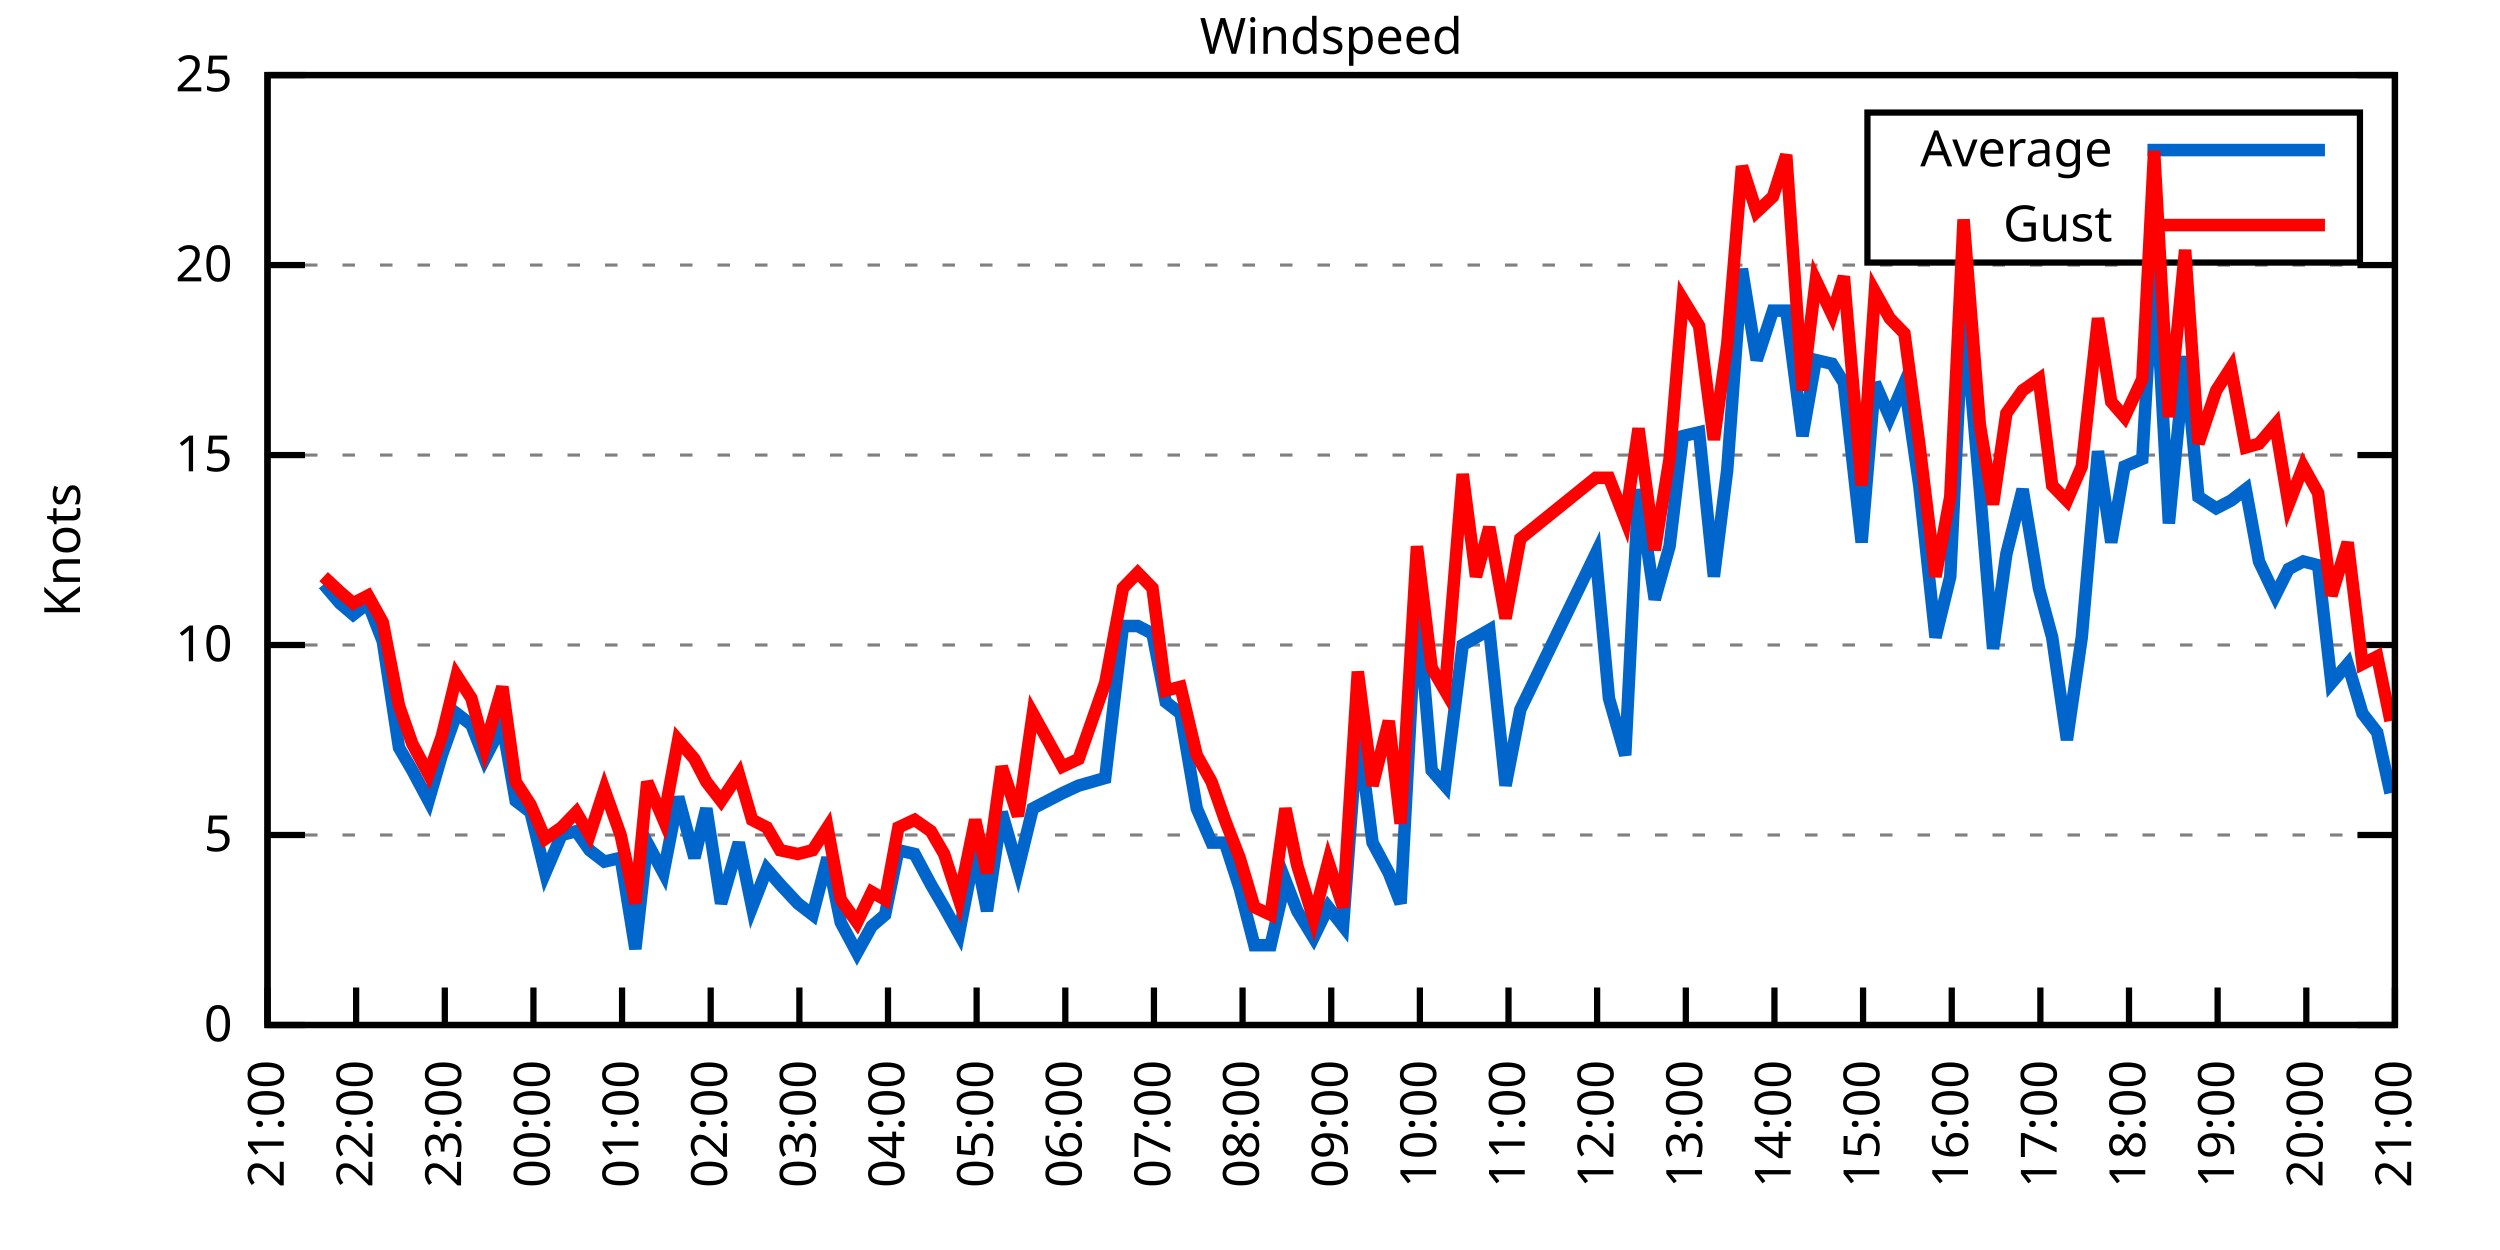
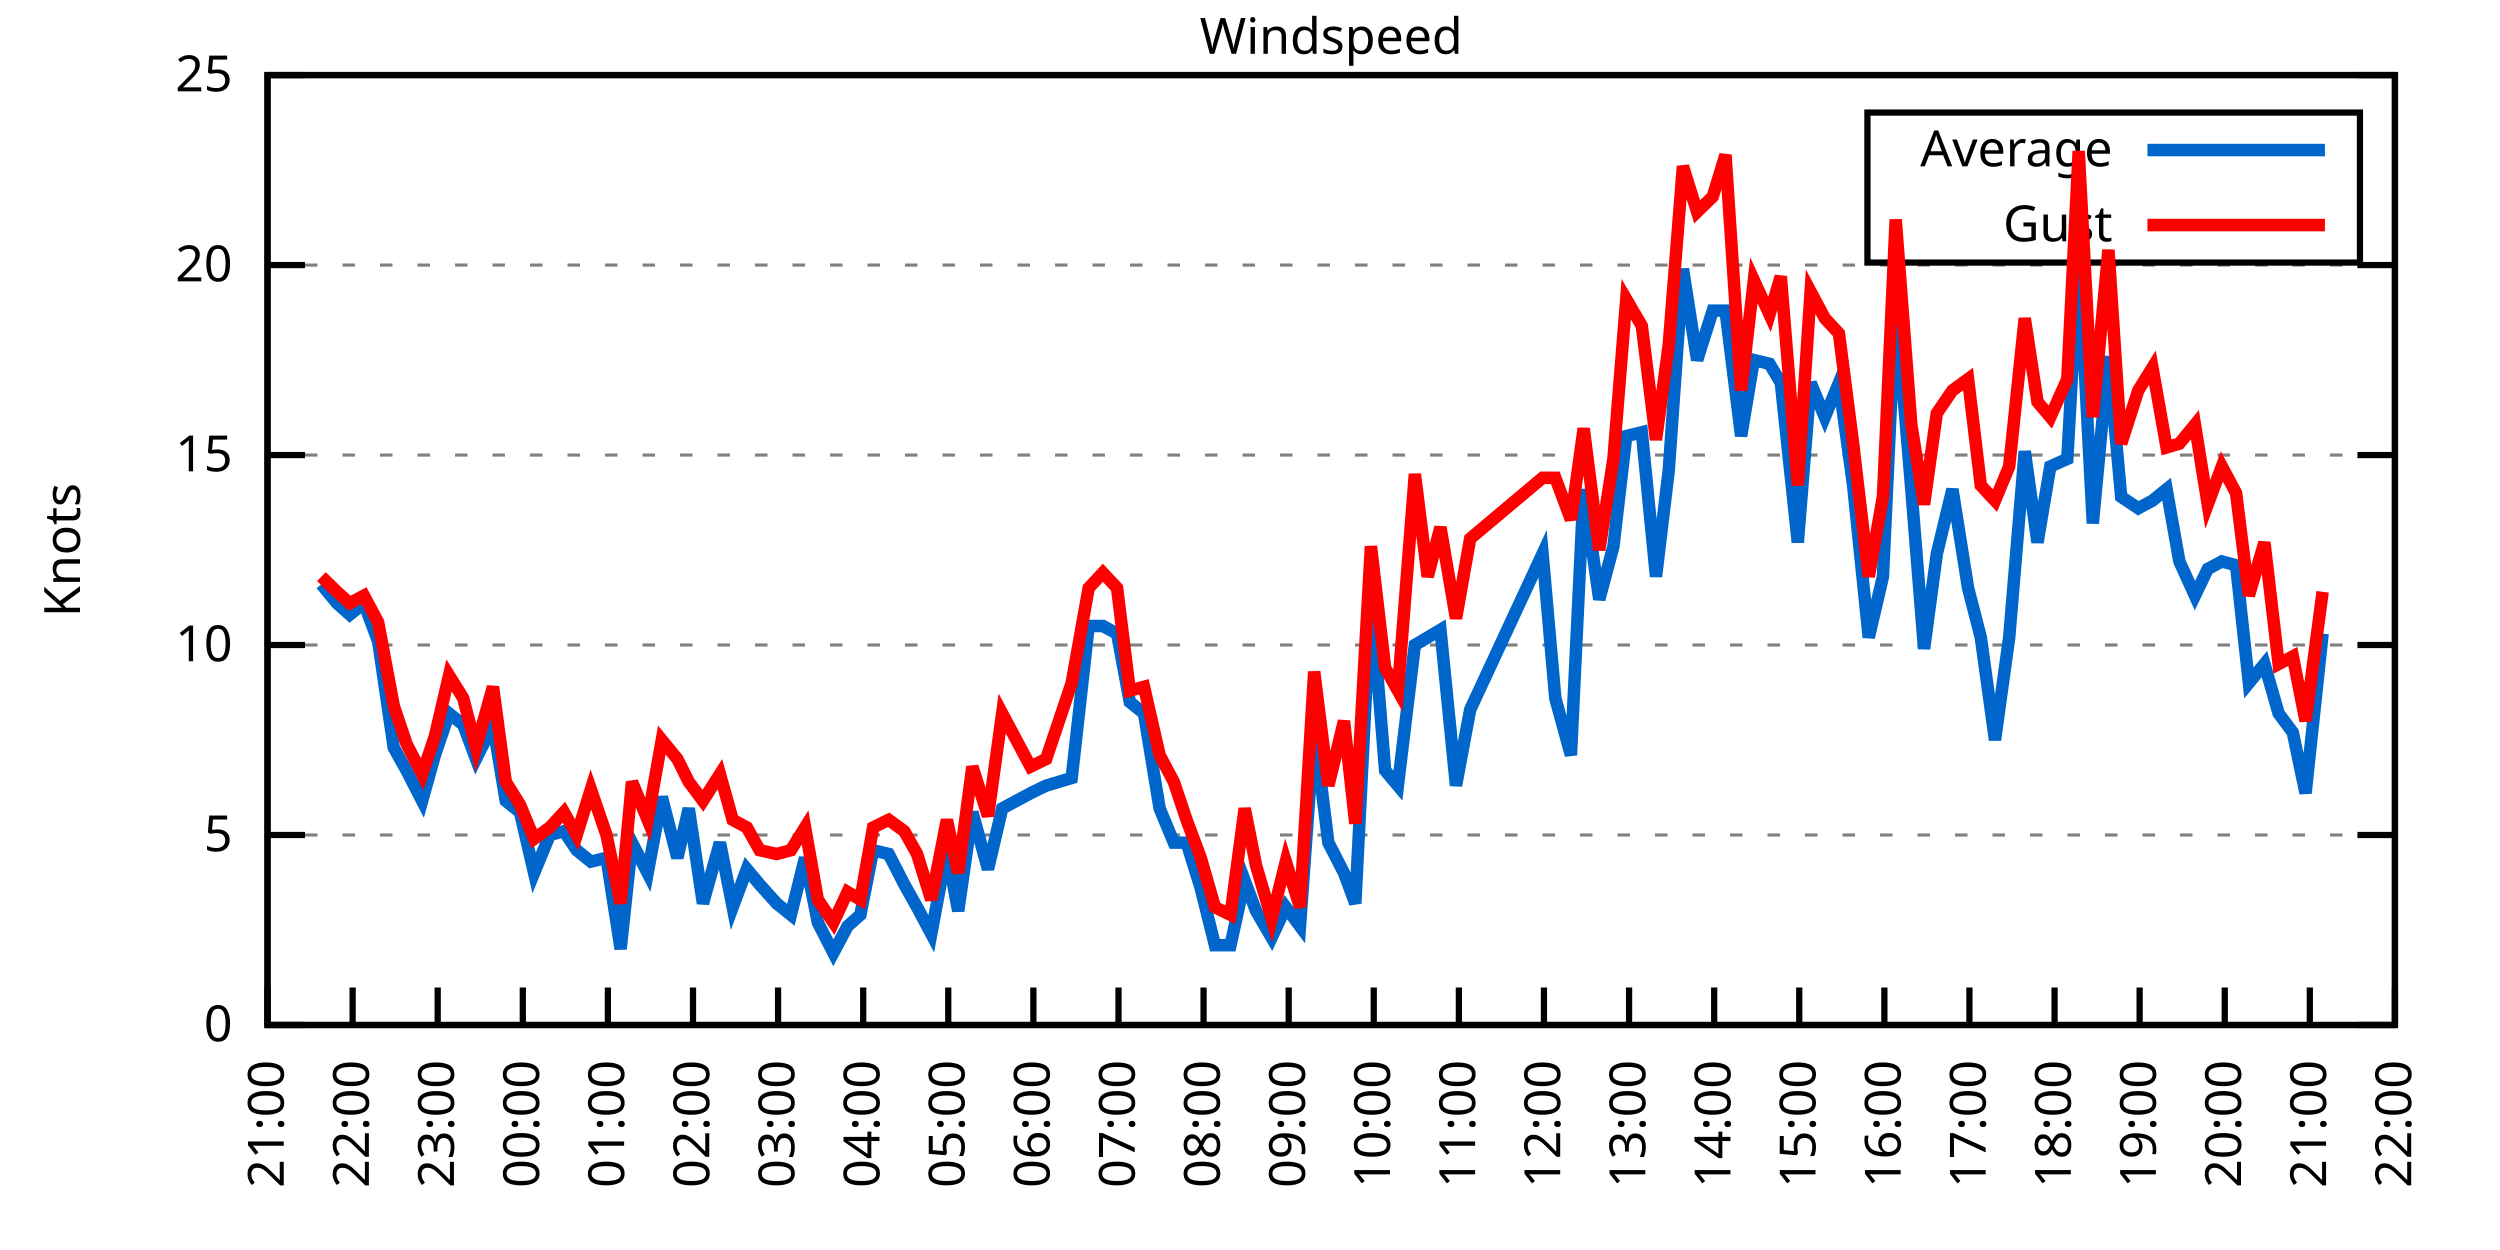
<svg xmlns="http://www.w3.org/2000/svg" xmlns:xlink="http://www.w3.org/1999/xlink" width="400" height="200" viewBox="0 0 400 200">
  <g id="gnuplot_canvas">
    <rect x="0" y="0" width="400" height="200" fill="none" />
    <defs>
      <circle id="gpDot" r="0.5" stroke-width="0.5" stroke="currentColor" />
      <path id="gpPt0" stroke-width="0.333" stroke="currentColor" d="M-1,0 h2 M0,-1 v2" />
      <path id="gpPt1" stroke-width="0.333" stroke="currentColor" d="M-1,-1 L1,1 M1,-1 L-1,1" />
      <path id="gpPt2" stroke-width="0.333" stroke="currentColor" d="M-1,0 L1,0 M0,-1 L0,1 M-1,-1 L1,1 M-1,1 L1,-1" />
      <rect id="gpPt3" stroke-width="0.333" stroke="currentColor" x="-1" y="-1" width="2" height="2" />
      <rect id="gpPt4" stroke-width="0.333" stroke="currentColor" fill="currentColor" x="-1" y="-1" width="2" height="2" />
      <circle id="gpPt5" stroke-width="0.333" stroke="currentColor" cx="0" cy="0" r="1" />
      <use xlink:href="#gpPt5" id="gpPt6" fill="currentColor" stroke="none" />
      <path id="gpPt7" stroke-width="0.333" stroke="currentColor" d="M0,-1.33 L-1.33,0.67 L1.33,0.67 z" />
      <use xlink:href="#gpPt7" id="gpPt8" fill="currentColor" stroke="none" />
      <use xlink:href="#gpPt7" id="gpPt9" stroke="currentColor" transform="rotate(180)" />
      <use xlink:href="#gpPt9" id="gpPt10" fill="currentColor" stroke="none" />
      <use xlink:href="#gpPt3" id="gpPt11" stroke="currentColor" transform="rotate(45)" />
      <use xlink:href="#gpPt11" id="gpPt12" fill="currentColor" stroke="none" />
      <path id="gpPt13" stroke-width="0.333" stroke="currentColor" d="M0,1.330 L1.265,0.411 L0.782,-1.067 L-0.782,-1.076 L-1.265,0.411 z" />
      <use xlink:href="#gpPt13" id="gpPt14" fill="currentColor" stroke="none" />
      <filter id="textbox" filterUnits="objectBoundingBox" x="0" y="0" height="1" width="1">
        <feFlood flood-color="white" flood-opacity="1" result="bgnd" />
        <feComposite in="SourceGraphic" in2="bgnd" operator="atop" />
      </filter>
      <filter id="greybox" filterUnits="objectBoundingBox" x="0" y="0" height="1" width="1">
        <feFlood flood-color="lightgrey" flood-opacity="1" result="grey" />
        <feComposite in="SourceGraphic" in2="grey" operator="atop" />
      </filter>
    </defs>
    <g fill="none" color="white" stroke="currentColor" stroke-width="1.00" stroke-linecap="butt" stroke-linejoin="miter">
</g>
    <g fill="none" color="black" stroke="currentColor" stroke-width="1.00" stroke-linecap="butt" stroke-linejoin="miter">
      <g stroke="none" shape-rendering="crispEdges">
        <polygon fill="rgb(255, 255, 255)" points="42.80,164.00 383.18,164.00 383.18,12.02 42.80,12.02 " />
      </g>
    </g>
    <g fill="none" color="black" stroke="currentColor" stroke-width="1.00" stroke-linecap="butt" stroke-linejoin="miter">
</g>
    <g fill="none" color="black" stroke="black" stroke-width="0.50" stroke-linecap="butt" stroke-linejoin="miter">
</g>
    <g fill="none" color="gray" stroke="currentColor" stroke-width="0.50" stroke-linecap="butt" stroke-linejoin="miter">
      <path stroke="gray" stroke-dasharray="2,4" class="gridline" d="M42.80,164.00 L383.19,164.00  " />
    </g>
    <g fill="none" color="gray" stroke="gray" stroke-width="1.00" stroke-linecap="butt" stroke-linejoin="miter">
</g>
    <g fill="none" color="black" stroke="currentColor" stroke-width="1.00" stroke-linecap="butt" stroke-linejoin="miter">
      <path stroke="black" d="M42.80,164.00 L48.80,164.00 M383.19,164.00 L377.19,164.00  " />
      <g transform="translate(37.20,166.60)" stroke="none" fill="black" font-family="Sans" font-size="8.00" text-anchor="end">
        <text>
          <tspan font-family="Sans"> 0</tspan>
        </text>
      </g>
    </g>
    <g fill="none" color="black" stroke="currentColor" stroke-width="1.00" stroke-linecap="butt" stroke-linejoin="miter">
</g>
    <g fill="none" color="black" stroke="black" stroke-width="0.50" stroke-linecap="butt" stroke-linejoin="miter">
</g>
    <g fill="none" color="gray" stroke="currentColor" stroke-width="0.50" stroke-linecap="butt" stroke-linejoin="miter">
      <path stroke="gray" stroke-dasharray="2,4" class="gridline" d="M42.80,133.60 L383.19,133.60  " />
    </g>
    <g fill="none" color="gray" stroke="gray" stroke-width="1.00" stroke-linecap="butt" stroke-linejoin="miter">
</g>
    <g fill="none" color="black" stroke="currentColor" stroke-width="1.00" stroke-linecap="butt" stroke-linejoin="miter">
      <path stroke="black" d="M42.80,133.60 L48.80,133.60 M383.19,133.60 L377.19,133.60  " />
      <g transform="translate(37.20,136.20)" stroke="none" fill="black" font-family="Sans" font-size="8.00" text-anchor="end">
        <text>
          <tspan font-family="Sans"> 5</tspan>
        </text>
      </g>
    </g>
    <g fill="none" color="black" stroke="currentColor" stroke-width="1.00" stroke-linecap="butt" stroke-linejoin="miter">
</g>
    <g fill="none" color="black" stroke="black" stroke-width="0.50" stroke-linecap="butt" stroke-linejoin="miter">
</g>
    <g fill="none" color="gray" stroke="currentColor" stroke-width="0.50" stroke-linecap="butt" stroke-linejoin="miter">
      <path stroke="gray" stroke-dasharray="2,4" class="gridline" d="M42.80,103.20 L383.19,103.20  " />
    </g>
    <g fill="none" color="gray" stroke="gray" stroke-width="1.00" stroke-linecap="butt" stroke-linejoin="miter">
</g>
    <g fill="none" color="black" stroke="currentColor" stroke-width="1.00" stroke-linecap="butt" stroke-linejoin="miter">
      <path stroke="black" d="M42.80,103.20 L48.80,103.20 M383.19,103.20 L377.19,103.20  " />
      <g transform="translate(37.20,105.80)" stroke="none" fill="black" font-family="Sans" font-size="8.00" text-anchor="end">
        <text>
          <tspan font-family="Sans"> 10</tspan>
        </text>
      </g>
    </g>
    <g fill="none" color="black" stroke="currentColor" stroke-width="1.00" stroke-linecap="butt" stroke-linejoin="miter">
</g>
    <g fill="none" color="black" stroke="black" stroke-width="0.50" stroke-linecap="butt" stroke-linejoin="miter">
</g>
    <g fill="none" color="gray" stroke="currentColor" stroke-width="0.50" stroke-linecap="butt" stroke-linejoin="miter">
      <path stroke="gray" stroke-dasharray="2,4" class="gridline" d="M42.80,72.81 L383.19,72.81  " />
    </g>
    <g fill="none" color="gray" stroke="gray" stroke-width="1.00" stroke-linecap="butt" stroke-linejoin="miter">
</g>
    <g fill="none" color="black" stroke="currentColor" stroke-width="1.00" stroke-linecap="butt" stroke-linejoin="miter">
      <path stroke="black" d="M42.80,72.81 L48.80,72.81 M383.19,72.81 L377.19,72.81  " />
      <g transform="translate(37.20,75.41)" stroke="none" fill="black" font-family="Sans" font-size="8.00" text-anchor="end">
        <text>
          <tspan font-family="Sans"> 15</tspan>
        </text>
      </g>
    </g>
    <g fill="none" color="black" stroke="currentColor" stroke-width="1.00" stroke-linecap="butt" stroke-linejoin="miter">
</g>
    <g fill="none" color="black" stroke="black" stroke-width="0.50" stroke-linecap="butt" stroke-linejoin="miter">
</g>
    <g fill="none" color="gray" stroke="currentColor" stroke-width="0.50" stroke-linecap="butt" stroke-linejoin="miter">
      <path stroke="gray" stroke-dasharray="2,4" class="gridline" d="M42.80,42.41 L383.19,42.41  " />
    </g>
    <g fill="none" color="gray" stroke="gray" stroke-width="1.00" stroke-linecap="butt" stroke-linejoin="miter">
</g>
    <g fill="none" color="black" stroke="currentColor" stroke-width="1.00" stroke-linecap="butt" stroke-linejoin="miter">
      <path stroke="black" d="M42.80,42.41 L48.80,42.41 M383.19,42.41 L377.19,42.41  " />
      <g transform="translate(37.20,45.01)" stroke="none" fill="black" font-family="Sans" font-size="8.00" text-anchor="end">
        <text>
          <tspan font-family="Sans"> 20</tspan>
        </text>
      </g>
    </g>
    <g fill="none" color="black" stroke="currentColor" stroke-width="1.00" stroke-linecap="butt" stroke-linejoin="miter">
</g>
    <g fill="none" color="black" stroke="black" stroke-width="0.50" stroke-linecap="butt" stroke-linejoin="miter">
</g>
    <g fill="none" color="gray" stroke="currentColor" stroke-width="0.50" stroke-linecap="butt" stroke-linejoin="miter">
      <path stroke="gray" stroke-dasharray="2,4" class="gridline" d="M42.80,12.01 L383.19,12.01  " />
    </g>
    <g fill="none" color="gray" stroke="gray" stroke-width="1.00" stroke-linecap="butt" stroke-linejoin="miter">
</g>
    <g fill="none" color="black" stroke="currentColor" stroke-width="1.00" stroke-linecap="butt" stroke-linejoin="miter">
      <path stroke="black" d="M42.80,12.01 L48.80,12.01 M383.19,12.01 L377.19,12.01  " />
      <g transform="translate(37.20,14.61)" stroke="none" fill="black" font-family="Sans" font-size="8.00" text-anchor="end">
        <text>
          <tspan font-family="Sans"> 25</tspan>
        </text>
      </g>
    </g>
    <g fill="none" color="black" stroke="currentColor" stroke-width="1.00" stroke-linecap="butt" stroke-linejoin="miter">
      <path stroke="black" d="M42.80,164.00 L42.80,158.00  " />
      <g transform="translate(45.40,169.60) rotate(270.00)" stroke="none" fill="black" font-family="Sans" font-size="8.00" text-anchor="end">
        <text>
          <tspan font-family="Sans">21:00</tspan>
        </text>
      </g>
    </g>
    <g fill="none" color="black" stroke="currentColor" stroke-width="1.00" stroke-linecap="butt" stroke-linejoin="miter">
-       <path stroke="black" d="M56.98,164.00 L56.98,158.00  " />
-       <g transform="translate(59.58,169.60) rotate(270.00)" stroke="none" fill="black" font-family="Sans" font-size="8.00" text-anchor="end">
+       <path stroke="black" d="M56.42,164.00 L56.42,158.00  " />
+       <g transform="translate(59.02,169.60) rotate(270.00)" stroke="none" fill="black" font-family="Sans" font-size="8.00" text-anchor="end">
        <text>
          <tspan font-family="Sans">22:00</tspan>
        </text>
      </g>
    </g>
    <g fill="none" color="black" stroke="currentColor" stroke-width="1.00" stroke-linecap="butt" stroke-linejoin="miter">
-       <path stroke="black" d="M71.17,164.00 L71.17,158.00  " />
-       <g transform="translate(73.77,169.60) rotate(270.00)" stroke="none" fill="black" font-family="Sans" font-size="8.00" text-anchor="end">
+       <path stroke="black" d="M70.03,164.00 L70.03,158.00  " />
+       <g transform="translate(72.63,169.60) rotate(270.00)" stroke="none" fill="black" font-family="Sans" font-size="8.00" text-anchor="end">
        <text>
          <tspan font-family="Sans">23:00</tspan>
        </text>
      </g>
    </g>
    <g fill="none" color="black" stroke="currentColor" stroke-width="1.00" stroke-linecap="butt" stroke-linejoin="miter">
-       <path stroke="black" d="M85.35,164.00 L85.35,158.00  " />
-       <g transform="translate(87.95,169.60) rotate(270.00)" stroke="none" fill="black" font-family="Sans" font-size="8.00" text-anchor="end">
+       <path stroke="black" d="M83.65,164.00 L83.65,158.00  " />
+       <g transform="translate(86.25,169.60) rotate(270.00)" stroke="none" fill="black" font-family="Sans" font-size="8.00" text-anchor="end">
        <text>
          <tspan font-family="Sans">00:00</tspan>
        </text>
      </g>
    </g>
    <g fill="none" color="black" stroke="currentColor" stroke-width="1.00" stroke-linecap="butt" stroke-linejoin="miter">
-       <path stroke="black" d="M99.53,164.00 L99.53,158.00  " />
-       <g transform="translate(102.13,169.60) rotate(270.00)" stroke="none" fill="black" font-family="Sans" font-size="8.00" text-anchor="end">
+       <path stroke="black" d="M97.26,164.00 L97.26,158.00  " />
+       <g transform="translate(99.86,169.60) rotate(270.00)" stroke="none" fill="black" font-family="Sans" font-size="8.00" text-anchor="end">
        <text>
          <tspan font-family="Sans">01:00</tspan>
        </text>
      </g>
    </g>
    <g fill="none" color="black" stroke="currentColor" stroke-width="1.00" stroke-linecap="butt" stroke-linejoin="miter">
-       <path stroke="black" d="M113.71,164.00 L113.71,158.00  " />
-       <g transform="translate(116.31,169.60) rotate(270.00)" stroke="none" fill="black" font-family="Sans" font-size="8.00" text-anchor="end">
+       <path stroke="black" d="M110.88,164.00 L110.88,158.00  " />
+       <g transform="translate(113.48,169.60) rotate(270.00)" stroke="none" fill="black" font-family="Sans" font-size="8.00" text-anchor="end">
        <text>
          <tspan font-family="Sans">02:00</tspan>
        </text>
      </g>
    </g>
    <g fill="none" color="black" stroke="currentColor" stroke-width="1.00" stroke-linecap="butt" stroke-linejoin="miter">
-       <path stroke="black" d="M127.90,164.00 L127.90,158.00  " />
-       <g transform="translate(130.50,169.60) rotate(270.00)" stroke="none" fill="black" font-family="Sans" font-size="8.00" text-anchor="end">
+       <path stroke="black" d="M124.49,164.00 L124.49,158.00  " />
+       <g transform="translate(127.09,169.60) rotate(270.00)" stroke="none" fill="black" font-family="Sans" font-size="8.00" text-anchor="end">
        <text>
          <tspan font-family="Sans">03:00</tspan>
        </text>
      </g>
    </g>
    <g fill="none" color="black" stroke="currentColor" stroke-width="1.00" stroke-linecap="butt" stroke-linejoin="miter">
-       <path stroke="black" d="M142.08,164.00 L142.08,158.00  " />
-       <g transform="translate(144.68,169.60) rotate(270.00)" stroke="none" fill="black" font-family="Sans" font-size="8.00" text-anchor="end">
+       <path stroke="black" d="M138.11,164.00 L138.11,158.00  " />
+       <g transform="translate(140.71,169.60) rotate(270.00)" stroke="none" fill="black" font-family="Sans" font-size="8.00" text-anchor="end">
        <text>
          <tspan font-family="Sans">04:00</tspan>
        </text>
      </g>
    </g>
    <g fill="none" color="black" stroke="currentColor" stroke-width="1.00" stroke-linecap="butt" stroke-linejoin="miter">
-       <path stroke="black" d="M156.26,164.00 L156.26,158.00  " />
-       <g transform="translate(158.86,169.60) rotate(270.00)" stroke="none" fill="black" font-family="Sans" font-size="8.00" text-anchor="end">
+       <path stroke="black" d="M151.72,164.00 L151.72,158.00  " />
+       <g transform="translate(154.32,169.60) rotate(270.00)" stroke="none" fill="black" font-family="Sans" font-size="8.00" text-anchor="end">
        <text>
          <tspan font-family="Sans">05:00</tspan>
        </text>
      </g>
    </g>
    <g fill="none" color="black" stroke="currentColor" stroke-width="1.00" stroke-linecap="butt" stroke-linejoin="miter">
-       <path stroke="black" d="M170.45,164.00 L170.45,158.00  " />
-       <g transform="translate(173.05,169.60) rotate(270.00)" stroke="none" fill="black" font-family="Sans" font-size="8.00" text-anchor="end">
+       <path stroke="black" d="M165.34,164.00 L165.34,158.00  " />
+       <g transform="translate(167.94,169.60) rotate(270.00)" stroke="none" fill="black" font-family="Sans" font-size="8.00" text-anchor="end">
        <text>
          <tspan font-family="Sans">06:00</tspan>
        </text>
      </g>
    </g>
    <g fill="none" color="black" stroke="currentColor" stroke-width="1.00" stroke-linecap="butt" stroke-linejoin="miter">
-       <path stroke="black" d="M184.63,164.00 L184.63,158.00  " />
-       <g transform="translate(187.23,169.60) rotate(270.00)" stroke="none" fill="black" font-family="Sans" font-size="8.00" text-anchor="end">
+       <path stroke="black" d="M178.96,164.00 L178.96,158.00  " />
+       <g transform="translate(181.56,169.60) rotate(270.00)" stroke="none" fill="black" font-family="Sans" font-size="8.00" text-anchor="end">
        <text>
          <tspan font-family="Sans">07:00</tspan>
        </text>
      </g>
    </g>
    <g fill="none" color="black" stroke="currentColor" stroke-width="1.00" stroke-linecap="butt" stroke-linejoin="miter">
-       <path stroke="black" d="M198.81,164.00 L198.81,158.00  " />
-       <g transform="translate(201.41,169.60) rotate(270.00)" stroke="none" fill="black" font-family="Sans" font-size="8.00" text-anchor="end">
+       <path stroke="black" d="M192.57,164.00 L192.57,158.00  " />
+       <g transform="translate(195.17,169.60) rotate(270.00)" stroke="none" fill="black" font-family="Sans" font-size="8.00" text-anchor="end">
        <text>
          <tspan font-family="Sans">08:00</tspan>
        </text>
      </g>
    </g>
    <g fill="none" color="black" stroke="currentColor" stroke-width="1.00" stroke-linecap="butt" stroke-linejoin="miter">
-       <path stroke="black" d="M213.00,164.00 L213.00,158.00  " />
-       <g transform="translate(215.60,169.60) rotate(270.00)" stroke="none" fill="black" font-family="Sans" font-size="8.00" text-anchor="end">
+       <path stroke="black" d="M206.19,164.00 L206.19,158.00  " />
+       <g transform="translate(208.79,169.60) rotate(270.00)" stroke="none" fill="black" font-family="Sans" font-size="8.00" text-anchor="end">
        <text>
          <tspan font-family="Sans">09:00</tspan>
        </text>
      </g>
    </g>
    <g fill="none" color="black" stroke="currentColor" stroke-width="1.00" stroke-linecap="butt" stroke-linejoin="miter">
-       <path stroke="black" d="M227.18,164.00 L227.18,158.00  " />
-       <g transform="translate(229.78,169.60) rotate(270.00)" stroke="none" fill="black" font-family="Sans" font-size="8.00" text-anchor="end">
+       <path stroke="black" d="M219.80,164.00 L219.80,158.00  " />
+       <g transform="translate(222.40,169.60) rotate(270.00)" stroke="none" fill="black" font-family="Sans" font-size="8.00" text-anchor="end">
        <text>
          <tspan font-family="Sans">10:00</tspan>
        </text>
      </g>
    </g>
    <g fill="none" color="black" stroke="currentColor" stroke-width="1.00" stroke-linecap="butt" stroke-linejoin="miter">
-       <path stroke="black" d="M241.36,164.00 L241.36,158.00  " />
-       <g transform="translate(243.96,169.60) rotate(270.00)" stroke="none" fill="black" font-family="Sans" font-size="8.00" text-anchor="end">
+       <path stroke="black" d="M233.42,164.00 L233.42,158.00  " />
+       <g transform="translate(236.02,169.60) rotate(270.00)" stroke="none" fill="black" font-family="Sans" font-size="8.00" text-anchor="end">
        <text>
          <tspan font-family="Sans">11:00</tspan>
        </text>
      </g>
    </g>
    <g fill="none" color="black" stroke="currentColor" stroke-width="1.00" stroke-linecap="butt" stroke-linejoin="miter">
-       <path stroke="black" d="M255.54,164.00 L255.54,158.00  " />
-       <g transform="translate(258.14,169.60) rotate(270.00)" stroke="none" fill="black" font-family="Sans" font-size="8.00" text-anchor="end">
+       <path stroke="black" d="M247.03,164.00 L247.03,158.00  " />
+       <g transform="translate(249.63,169.60) rotate(270.00)" stroke="none" fill="black" font-family="Sans" font-size="8.00" text-anchor="end">
        <text>
          <tspan font-family="Sans">12:00</tspan>
        </text>
      </g>
    </g>
    <g fill="none" color="black" stroke="currentColor" stroke-width="1.00" stroke-linecap="butt" stroke-linejoin="miter">
-       <path stroke="black" d="M269.73,164.00 L269.73,158.00  " />
-       <g transform="translate(272.33,169.60) rotate(270.00)" stroke="none" fill="black" font-family="Sans" font-size="8.00" text-anchor="end">
+       <path stroke="black" d="M260.65,164.00 L260.65,158.00  " />
+       <g transform="translate(263.25,169.60) rotate(270.00)" stroke="none" fill="black" font-family="Sans" font-size="8.00" text-anchor="end">
        <text>
          <tspan font-family="Sans">13:00</tspan>
        </text>
      </g>
    </g>
    <g fill="none" color="black" stroke="currentColor" stroke-width="1.00" stroke-linecap="butt" stroke-linejoin="miter">
-       <path stroke="black" d="M283.91,164.00 L283.91,158.00  " />
-       <g transform="translate(286.51,169.60) rotate(270.00)" stroke="none" fill="black" font-family="Sans" font-size="8.00" text-anchor="end">
+       <path stroke="black" d="M274.27,164.00 L274.27,158.00  " />
+       <g transform="translate(276.87,169.60) rotate(270.00)" stroke="none" fill="black" font-family="Sans" font-size="8.00" text-anchor="end">
        <text>
          <tspan font-family="Sans">14:00</tspan>
        </text>
      </g>
    </g>
    <g fill="none" color="black" stroke="currentColor" stroke-width="1.00" stroke-linecap="butt" stroke-linejoin="miter">
-       <path stroke="black" d="M298.09,164.00 L298.09,158.00  " />
-       <g transform="translate(300.69,169.60) rotate(270.00)" stroke="none" fill="black" font-family="Sans" font-size="8.00" text-anchor="end">
+       <path stroke="black" d="M287.88,164.00 L287.88,158.00  " />
+       <g transform="translate(290.48,169.60) rotate(270.00)" stroke="none" fill="black" font-family="Sans" font-size="8.00" text-anchor="end">
        <text>
          <tspan font-family="Sans">15:00</tspan>
        </text>
      </g>
    </g>
    <g fill="none" color="black" stroke="currentColor" stroke-width="1.00" stroke-linecap="butt" stroke-linejoin="miter">
-       <path stroke="black" d="M312.28,164.00 L312.28,158.00  " />
-       <g transform="translate(314.88,169.60) rotate(270.00)" stroke="none" fill="black" font-family="Sans" font-size="8.00" text-anchor="end">
+       <path stroke="black" d="M301.50,164.00 L301.50,158.00  " />
+       <g transform="translate(304.10,169.60) rotate(270.00)" stroke="none" fill="black" font-family="Sans" font-size="8.00" text-anchor="end">
        <text>
          <tspan font-family="Sans">16:00</tspan>
        </text>
      </g>
    </g>
    <g fill="none" color="black" stroke="currentColor" stroke-width="1.00" stroke-linecap="butt" stroke-linejoin="miter">
-       <path stroke="black" d="M326.46,164.00 L326.46,158.00  " />
-       <g transform="translate(329.06,169.60) rotate(270.00)" stroke="none" fill="black" font-family="Sans" font-size="8.00" text-anchor="end">
+       <path stroke="black" d="M315.11,164.00 L315.11,158.00  " />
+       <g transform="translate(317.71,169.60) rotate(270.00)" stroke="none" fill="black" font-family="Sans" font-size="8.00" text-anchor="end">
        <text>
          <tspan font-family="Sans">17:00</tspan>
        </text>
      </g>
    </g>
    <g fill="none" color="black" stroke="currentColor" stroke-width="1.00" stroke-linecap="butt" stroke-linejoin="miter">
-       <path stroke="black" d="M340.64,164.00 L340.64,158.00  " />
-       <g transform="translate(343.24,169.60) rotate(270.00)" stroke="none" fill="black" font-family="Sans" font-size="8.00" text-anchor="end">
+       <path stroke="black" d="M328.73,164.00 L328.73,158.00  " />
+       <g transform="translate(331.33,169.60) rotate(270.00)" stroke="none" fill="black" font-family="Sans" font-size="8.00" text-anchor="end">
        <text>
          <tspan font-family="Sans">18:00</tspan>
        </text>
      </g>
    </g>
    <g fill="none" color="black" stroke="currentColor" stroke-width="1.00" stroke-linecap="butt" stroke-linejoin="miter">
-       <path stroke="black" d="M354.82,164.00 L354.82,158.00  " />
-       <g transform="translate(357.42,169.60) rotate(270.00)" stroke="none" fill="black" font-family="Sans" font-size="8.00" text-anchor="end">
+       <path stroke="black" d="M342.34,164.00 L342.34,158.00  " />
+       <g transform="translate(344.94,169.60) rotate(270.00)" stroke="none" fill="black" font-family="Sans" font-size="8.00" text-anchor="end">
        <text>
          <tspan font-family="Sans">19:00</tspan>
        </text>
      </g>
    </g>
    <g fill="none" color="black" stroke="currentColor" stroke-width="1.00" stroke-linecap="butt" stroke-linejoin="miter">
-       <path stroke="black" d="M369.01,164.00 L369.01,158.00  " />
-       <g transform="translate(371.61,169.60) rotate(270.00)" stroke="none" fill="black" font-family="Sans" font-size="8.00" text-anchor="end">
+       <path stroke="black" d="M355.96,164.00 L355.96,158.00  " />
+       <g transform="translate(358.56,169.60) rotate(270.00)" stroke="none" fill="black" font-family="Sans" font-size="8.00" text-anchor="end">
        <text>
          <tspan font-family="Sans">20:00</tspan>
+         </text>
+       </g>
+     </g>
+     <g fill="none" color="black" stroke="currentColor" stroke-width="1.00" stroke-linecap="butt" stroke-linejoin="miter">
+       <path stroke="black" d="M369.57,164.00 L369.57,158.00  " />
+       <g transform="translate(372.17,169.60) rotate(270.00)" stroke="none" fill="black" font-family="Sans" font-size="8.00" text-anchor="end">
+         <text>
+           <tspan font-family="Sans">21:00</tspan>
        </text>
      </g>
    </g>
    <g fill="none" color="black" stroke="currentColor" stroke-width="1.00" stroke-linecap="butt" stroke-linejoin="miter">
      <path stroke="black" d="M383.19,164.00 L383.19,158.00  " />
      <g transform="translate(385.79,169.60) rotate(270.00)" stroke="none" fill="black" font-family="Sans" font-size="8.00" text-anchor="end">
        <text>
-           <tspan font-family="Sans">21:00</tspan>
+           <tspan font-family="Sans">22:00</tspan>
        </text>
      </g>
    </g>
    <g fill="none" color="black" stroke="currentColor" stroke-width="1.00" stroke-linecap="butt" stroke-linejoin="miter">
</g>
    <g fill="none" color="black" stroke="currentColor" stroke-width="1.00" stroke-linecap="butt" stroke-linejoin="miter">
      <path stroke="black" d="M42.80,12.01 L42.80,164.00 L383.19,164.00 L383.19,12.01 L42.80,12.01 Z  " />
    </g>
    <g fill="none" color="black" stroke="currentColor" stroke-width="1.00" stroke-linecap="butt" stroke-linejoin="miter">
</g>
    <g fill="none" color="black" stroke="currentColor" stroke-width="1.00" stroke-linecap="butt" stroke-linejoin="miter">
      <path stroke="black" d="M298.79,42.01 L298.79,18.01 L377.59,18.01 L377.59,42.01 L298.79,42.01 Z  " />
    </g>
    <g id="Windspeed_plot_1">
      <g fill="none" color="white" stroke="black" stroke-width="2.00" stroke-linecap="butt" stroke-linejoin="miter">
</g>
      <g fill="none" color="black" stroke="currentColor" stroke-width="2.00" stroke-linecap="butt" stroke-linejoin="miter">
        <g transform="translate(337.99,26.61)" stroke="none" fill="black" font-family="Sans" font-size="8.00" text-anchor="end">
          <text>
            <tspan font-family="Sans">Average</tspan>
          </text>
        </g>
      </g>
      <g fill="none" color="black" stroke="currentColor" stroke-width="2.00" stroke-linecap="butt" stroke-linejoin="miter">
-         <path stroke="rgb(  0, 102, 204)" d="M343.59,24.01 L371.99,24.01 M51.78,93.48 L54.38,96.52 L56.51,98.34 L58.87,96.52 L61.24,102.60 L63.84,119.62   L65.97,123.27 L68.57,128.13 L70.69,120.83 L73.06,114.15 L75.42,115.97 L77.55,121.44 L80.38,115.97 L82.51,128.13   L84.88,129.95 L87.24,139.68 L89.84,133.60 L92.20,132.99 L94.33,136.03 L96.70,137.86 L99.30,137.25 L101.66,151.84   L103.55,134.82 L106.15,139.68 L108.51,127.52 L111.11,137.25 L113.01,129.35 L115.37,144.55 L118.21,134.82 L120.33,145.15   L122.70,139.07 L124.82,141.51 L127.66,144.55 L130.02,146.37 L132.39,137.25 L134.52,147.59 L137.12,152.45 L139.48,148.19   L141.61,146.37 L143.74,136.03 L146.34,136.64 L148.94,141.51 L151.06,145.15 L153.43,149.41 L156.03,136.03 L157.92,145.76   L160.28,129.95 L162.88,139.07 L165.25,129.35 L169.97,126.91 L172.57,125.70 L174.70,125.09 L176.83,124.48 L179.67,100.16   L182.03,100.16 L184.39,101.38 L186.52,112.32 L188.88,114.15 L191.48,129.35 L193.85,134.82 L195.98,134.82 L198.34,142.11   L200.70,151.23 L203.30,151.23 L205.67,140.90 L207.56,145.76 L210.16,150.02 L212.52,145.15 L214.89,148.19 L217.25,116.58   L219.61,134.82 L222.21,139.68 L224.10,144.55 L226.71,95.30 L229.07,123.27 L231.20,125.70 L234.03,103.20 L236.16,101.99   L238.29,100.77 L240.89,125.70 L243.25,113.54 L255.31,88.61 L257.43,111.72 L260.04,120.83 L262.16,78.28 L264.76,95.91   L267.13,87.40 L269.25,69.77 L271.85,69.16 L274.22,92.26 L276.35,75.24 L278.71,43.02 L281.07,57.61 L283.67,49.70   L285.80,49.70 L288.40,69.77 L290.53,57.61 L293.13,58.21 L295.02,61.25 L297.86,86.79 L299.98,61.25 L302.35,66.73   L304.71,61.25 L307.08,77.67 L309.68,101.99 L312.04,92.26 L314.17,48.49 L316.77,78.28 L318.89,103.81 L321.02,88.61   L323.62,78.28 L326.22,94.08 L328.35,101.99 L330.71,118.40 L333.08,101.99 L335.68,72.20 L337.80,86.79 L339.93,74.63   L342.77,73.41 L344.66,40.58 L347.02,83.75 L349.62,57.00 L351.75,79.49 L354.59,81.32 L356.95,80.10 L359.32,78.28   L361.44,89.83 L364.04,95.30 L366.17,91.04 L368.53,89.83 L370.90,90.44 L373.03,109.28 L375.63,106.24 L377.99,114.15   L380.35,117.19 L382.48,126.91  " />
+         <path stroke="rgb(  0, 102, 204)" d="M343.59,24.01 L371.99,24.01 M51.42,93.48 L53.92,96.52 L55.96,98.34 L58.23,96.52 L60.50,102.60 L63.00,119.62   L65.04,123.27 L67.54,128.13 L69.58,120.83 L71.85,114.15 L74.12,115.97 L76.16,121.44 L78.88,115.97 L80.92,128.13   L83.19,129.95 L85.46,139.68 L87.96,133.60 L90.23,132.99 L92.27,136.03 L94.54,137.86 L97.04,137.25 L99.30,151.84   L101.12,134.82 L103.62,139.68 L105.89,127.52 L108.38,137.25 L110.20,129.35 L112.47,144.55 L115.19,134.82 L117.23,145.15   L119.50,139.07 L121.54,141.51 L124.27,144.55 L126.54,146.37 L128.81,137.25 L130.85,147.59 L133.34,152.45 L135.61,148.19   L137.66,146.37 L139.70,136.03 L142.19,136.64 L144.69,141.51 L146.73,145.15 L149.00,149.41 L151.50,136.03 L153.31,145.76   L155.58,129.95 L158.08,139.07 L160.35,129.35 L164.89,126.91 L167.38,125.70 L169.43,125.09 L171.47,124.48 L174.19,100.16   L176.46,100.16 L178.73,101.38 L180.77,112.32 L183.04,114.15 L185.54,129.35 L187.81,134.82 L189.85,134.82 L192.12,142.11   L194.39,151.23 L196.88,151.23 L199.15,140.90 L200.97,145.76 L203.46,150.02 L205.73,145.15 L208.00,148.19 L210.27,116.58   L212.54,134.82 L215.04,139.68 L216.85,144.55 L219.35,95.30 L221.62,123.27 L223.66,125.70 L226.38,103.20 L228.43,101.99   L230.47,100.77 L232.96,125.70 L235.23,113.54 L246.81,88.61 L248.85,111.72 L251.35,120.83 L253.39,78.28 L255.88,95.91   L258.15,87.40 L260.20,69.77 L262.69,69.16 L264.96,92.26 L267.00,75.24 L269.27,43.02 L271.54,57.61 L274.04,49.70   L276.08,49.70 L278.58,69.77 L280.62,57.61 L283.12,58.21 L284.93,61.25 L287.65,86.79 L289.70,61.25 L291.97,66.73   L294.23,61.25 L296.50,77.67 L299.00,101.99 L301.27,92.26 L303.31,48.49 L305.81,78.28 L307.85,103.81 L309.89,88.61   L312.39,78.28 L314.89,94.08 L316.93,101.99 L319.20,118.40 L321.47,101.99 L323.96,72.20 L326.00,86.79 L328.05,74.63   L330.77,73.41 L332.59,40.58 L334.85,83.75 L337.35,57.00 L339.39,79.49 L342.12,81.32 L344.39,80.10 L346.65,78.28   L348.70,89.83 L351.19,95.30 L353.24,91.04 L355.50,89.83 L357.77,90.44 L359.82,109.28 L362.31,106.24 L364.58,114.15   L366.85,117.19 L368.89,126.91 L371.62,101.38  " />
      </g>
    </g>
    <g id="Windspeed_plot_2">
      <g fill="none" color="black" stroke="currentColor" stroke-width="2.00" stroke-linecap="butt" stroke-linejoin="miter">
        <g transform="translate(337.99,38.61)" stroke="none" fill="black" font-family="Sans" font-size="8.00" text-anchor="end">
          <text>
            <tspan font-family="Sans">Gust</tspan>
          </text>
        </g>
      </g>
      <g fill="none" color="black" stroke="currentColor" stroke-width="2.00" stroke-linecap="butt" stroke-linejoin="miter">
-         <path stroke="rgb(255,   0,   0)" d="M343.59,36.01 L371.99,36.01 M51.78,92.26 L54.38,94.69 L56.51,96.52 L58.87,95.30 L61.24,99.56 L63.84,112.93   L65.97,119.01 L68.57,123.87 L70.69,117.80 L73.06,108.07 L75.42,111.72 L77.55,119.62 L80.38,109.89 L82.51,125.09   L84.88,128.74 L87.24,134.21 L89.84,132.39 L92.20,129.95 L94.33,133.60 L96.70,126.31 L99.30,133.60 L101.66,144.55   L103.55,125.09 L106.15,131.17 L108.51,118.40 L111.11,121.44 L113.01,125.09 L115.37,128.13 L118.21,123.87 L120.33,131.17   L122.70,132.39 L124.82,136.03 L127.66,136.64 L130.02,136.03 L132.39,132.39 L134.52,143.94 L137.12,147.59 L139.48,142.72   L141.61,143.94 L143.74,132.39 L146.34,131.17 L148.94,132.99 L151.06,136.64 L153.43,143.94 L156.03,131.17 L157.92,139.68   L160.28,122.66 L162.88,130.56 L165.25,114.15 L169.97,122.66 L172.57,121.44 L174.70,115.36 L176.83,109.28 L179.67,94.08   L182.03,91.65 L184.39,94.08 L186.52,110.50 L188.88,109.89 L191.48,120.83 L193.85,125.09 L195.98,131.17 L198.34,137.25   L200.70,145.15 L203.30,146.37 L205.67,129.35 L207.56,138.47 L210.16,146.98 L212.52,137.86 L214.89,145.15 L217.25,107.46   L219.61,125.70 L222.21,115.36 L224.10,131.78 L226.71,87.40 L229.07,106.85 L231.20,110.50 L234.03,75.85 L236.16,92.26   L238.29,84.36 L240.89,98.95 L243.25,86.18 L255.31,76.45 L257.43,76.45 L260.04,83.14 L262.16,68.55 L264.76,88.00   L267.13,73.41 L269.25,47.88 L271.85,52.14 L274.22,70.37 L276.35,55.18 L278.71,26.60 L281.07,33.90 L283.67,31.46   L285.80,24.78 L288.40,62.47 L290.53,44.84 L293.13,50.31 L295.02,44.23 L297.86,77.67 L299.98,46.66 L302.35,50.92   L304.71,53.35 L307.08,70.98 L309.68,92.26 L312.04,79.49 L314.17,35.11 L316.77,67.94 L318.89,80.71 L321.02,66.12   L323.62,62.47 L326.22,60.65 L328.35,77.67 L330.71,80.10 L333.08,74.63 L335.68,50.92 L337.80,64.29 L339.93,66.73   L342.77,60.65 L344.66,24.17 L347.02,66.73 L349.62,39.98 L351.75,70.98 L354.59,62.47 L356.95,58.82 L359.32,71.59   L361.44,70.98 L364.04,67.94 L366.17,80.71 L368.53,74.63 L370.90,78.89 L373.03,95.30 L375.63,86.79 L377.99,106.24   L380.35,105.03 L382.48,115.36  " />
+         <path stroke="rgb(255,   0,   0)" d="M343.59,36.01 L371.99,36.01 M51.42,92.26 L53.92,94.69 L55.96,96.52 L58.23,95.30 L60.50,99.56 L63.00,112.93   L65.04,119.01 L67.54,123.87 L69.58,117.80 L71.85,108.07 L74.12,111.72 L76.16,119.62 L78.88,109.89 L80.92,125.09   L83.19,128.74 L85.46,134.21 L87.96,132.39 L90.23,129.95 L92.27,133.60 L94.54,126.31 L97.04,133.60 L99.30,144.55   L101.12,125.09 L103.62,131.17 L105.89,118.40 L108.38,121.44 L110.20,125.09 L112.47,128.13 L115.19,123.87 L117.23,131.17   L119.50,132.39 L121.54,136.03 L124.27,136.64 L126.54,136.03 L128.81,132.39 L130.85,143.94 L133.34,147.59 L135.61,142.72   L137.66,143.94 L139.70,132.39 L142.19,131.17 L144.69,132.99 L146.73,136.64 L149.00,143.94 L151.50,131.17 L153.31,139.68   L155.58,122.66 L158.08,130.56 L160.35,114.15 L164.89,122.66 L167.38,121.44 L169.43,115.36 L171.47,109.28 L174.19,94.08   L176.46,91.65 L178.73,94.08 L180.77,110.50 L183.04,109.89 L185.54,120.83 L187.81,125.09 L189.85,131.17 L192.12,137.25   L194.39,145.15 L196.88,146.37 L199.15,129.35 L200.97,138.47 L203.46,146.98 L205.73,137.86 L208.00,145.15 L210.27,107.46   L212.54,125.70 L215.04,115.36 L216.85,131.78 L219.35,87.40 L221.62,106.85 L223.66,110.50 L226.38,75.85 L228.43,92.26   L230.47,84.36 L232.96,98.95 L235.23,86.18 L246.81,76.45 L248.85,76.45 L251.35,83.14 L253.39,68.55 L255.88,88.00   L258.15,73.41 L260.20,47.88 L262.69,52.14 L264.96,70.37 L267.00,55.18 L269.27,26.60 L271.54,33.90 L274.04,31.46   L276.08,24.78 L278.58,62.47 L280.62,44.84 L283.12,50.31 L284.93,44.23 L287.65,77.67 L289.70,46.66 L291.97,50.92   L294.23,53.35 L296.50,70.98 L299.00,92.26 L301.27,79.49 L303.31,35.11 L305.81,67.94 L307.85,80.71 L309.89,66.12   L312.39,62.47 L314.89,60.65 L316.93,77.67 L319.20,80.10 L321.47,74.63 L323.96,50.92 L326.00,64.29 L328.05,66.73   L330.77,60.65 L332.59,24.17 L334.85,66.73 L337.35,39.98 L339.39,70.98 L342.12,62.47 L344.39,58.82 L346.65,71.59   L348.70,70.98 L351.19,67.94 L353.24,80.71 L355.50,74.63 L357.77,78.89 L359.82,95.30 L362.31,86.79 L364.58,106.24   L366.85,105.03 L368.89,115.36 L371.62,94.69  " />
      </g>
    </g>
    <g fill="none" color="black" stroke="currentColor" stroke-width="2.00" stroke-linecap="butt" stroke-linejoin="miter">
</g>
    <g fill="none" color="black" stroke="black" stroke-width="1.00" stroke-linecap="butt" stroke-linejoin="miter">
</g>
    <g fill="none" color="black" stroke="currentColor" stroke-width="1.00" stroke-linecap="butt" stroke-linejoin="miter">
      <path stroke="black" d="M42.80,12.01 L42.80,164.00 L383.19,164.00 L383.19,12.01 L42.80,12.01 Z  " />
      <g transform="translate(12.80,88.01) rotate(270.00)" stroke="none" fill="black" font-family="Sans" font-size="8.00" text-anchor="middle">
        <text>
          <tspan font-family="Sans">Knots</tspan>
        </text>
      </g>
    </g>
    <g fill="none" color="black" stroke="currentColor" stroke-width="1.00" stroke-linecap="butt" stroke-linejoin="miter">
</g>
    <g fill="none" color="black" stroke="currentColor" stroke-width="1.00" stroke-linecap="butt" stroke-linejoin="miter">
      <g transform="translate(212.99,8.61)" stroke="none" fill="black" font-family="Sans" font-size="8.00" text-anchor="middle">
        <text>
          <tspan font-family="Sans">Windspeed</tspan>
        </text>
      </g>
    </g>
    <g fill="none" color="black" stroke="currentColor" stroke-width="1.00" stroke-linecap="butt" stroke-linejoin="miter">
</g>
  </g>
</svg>
